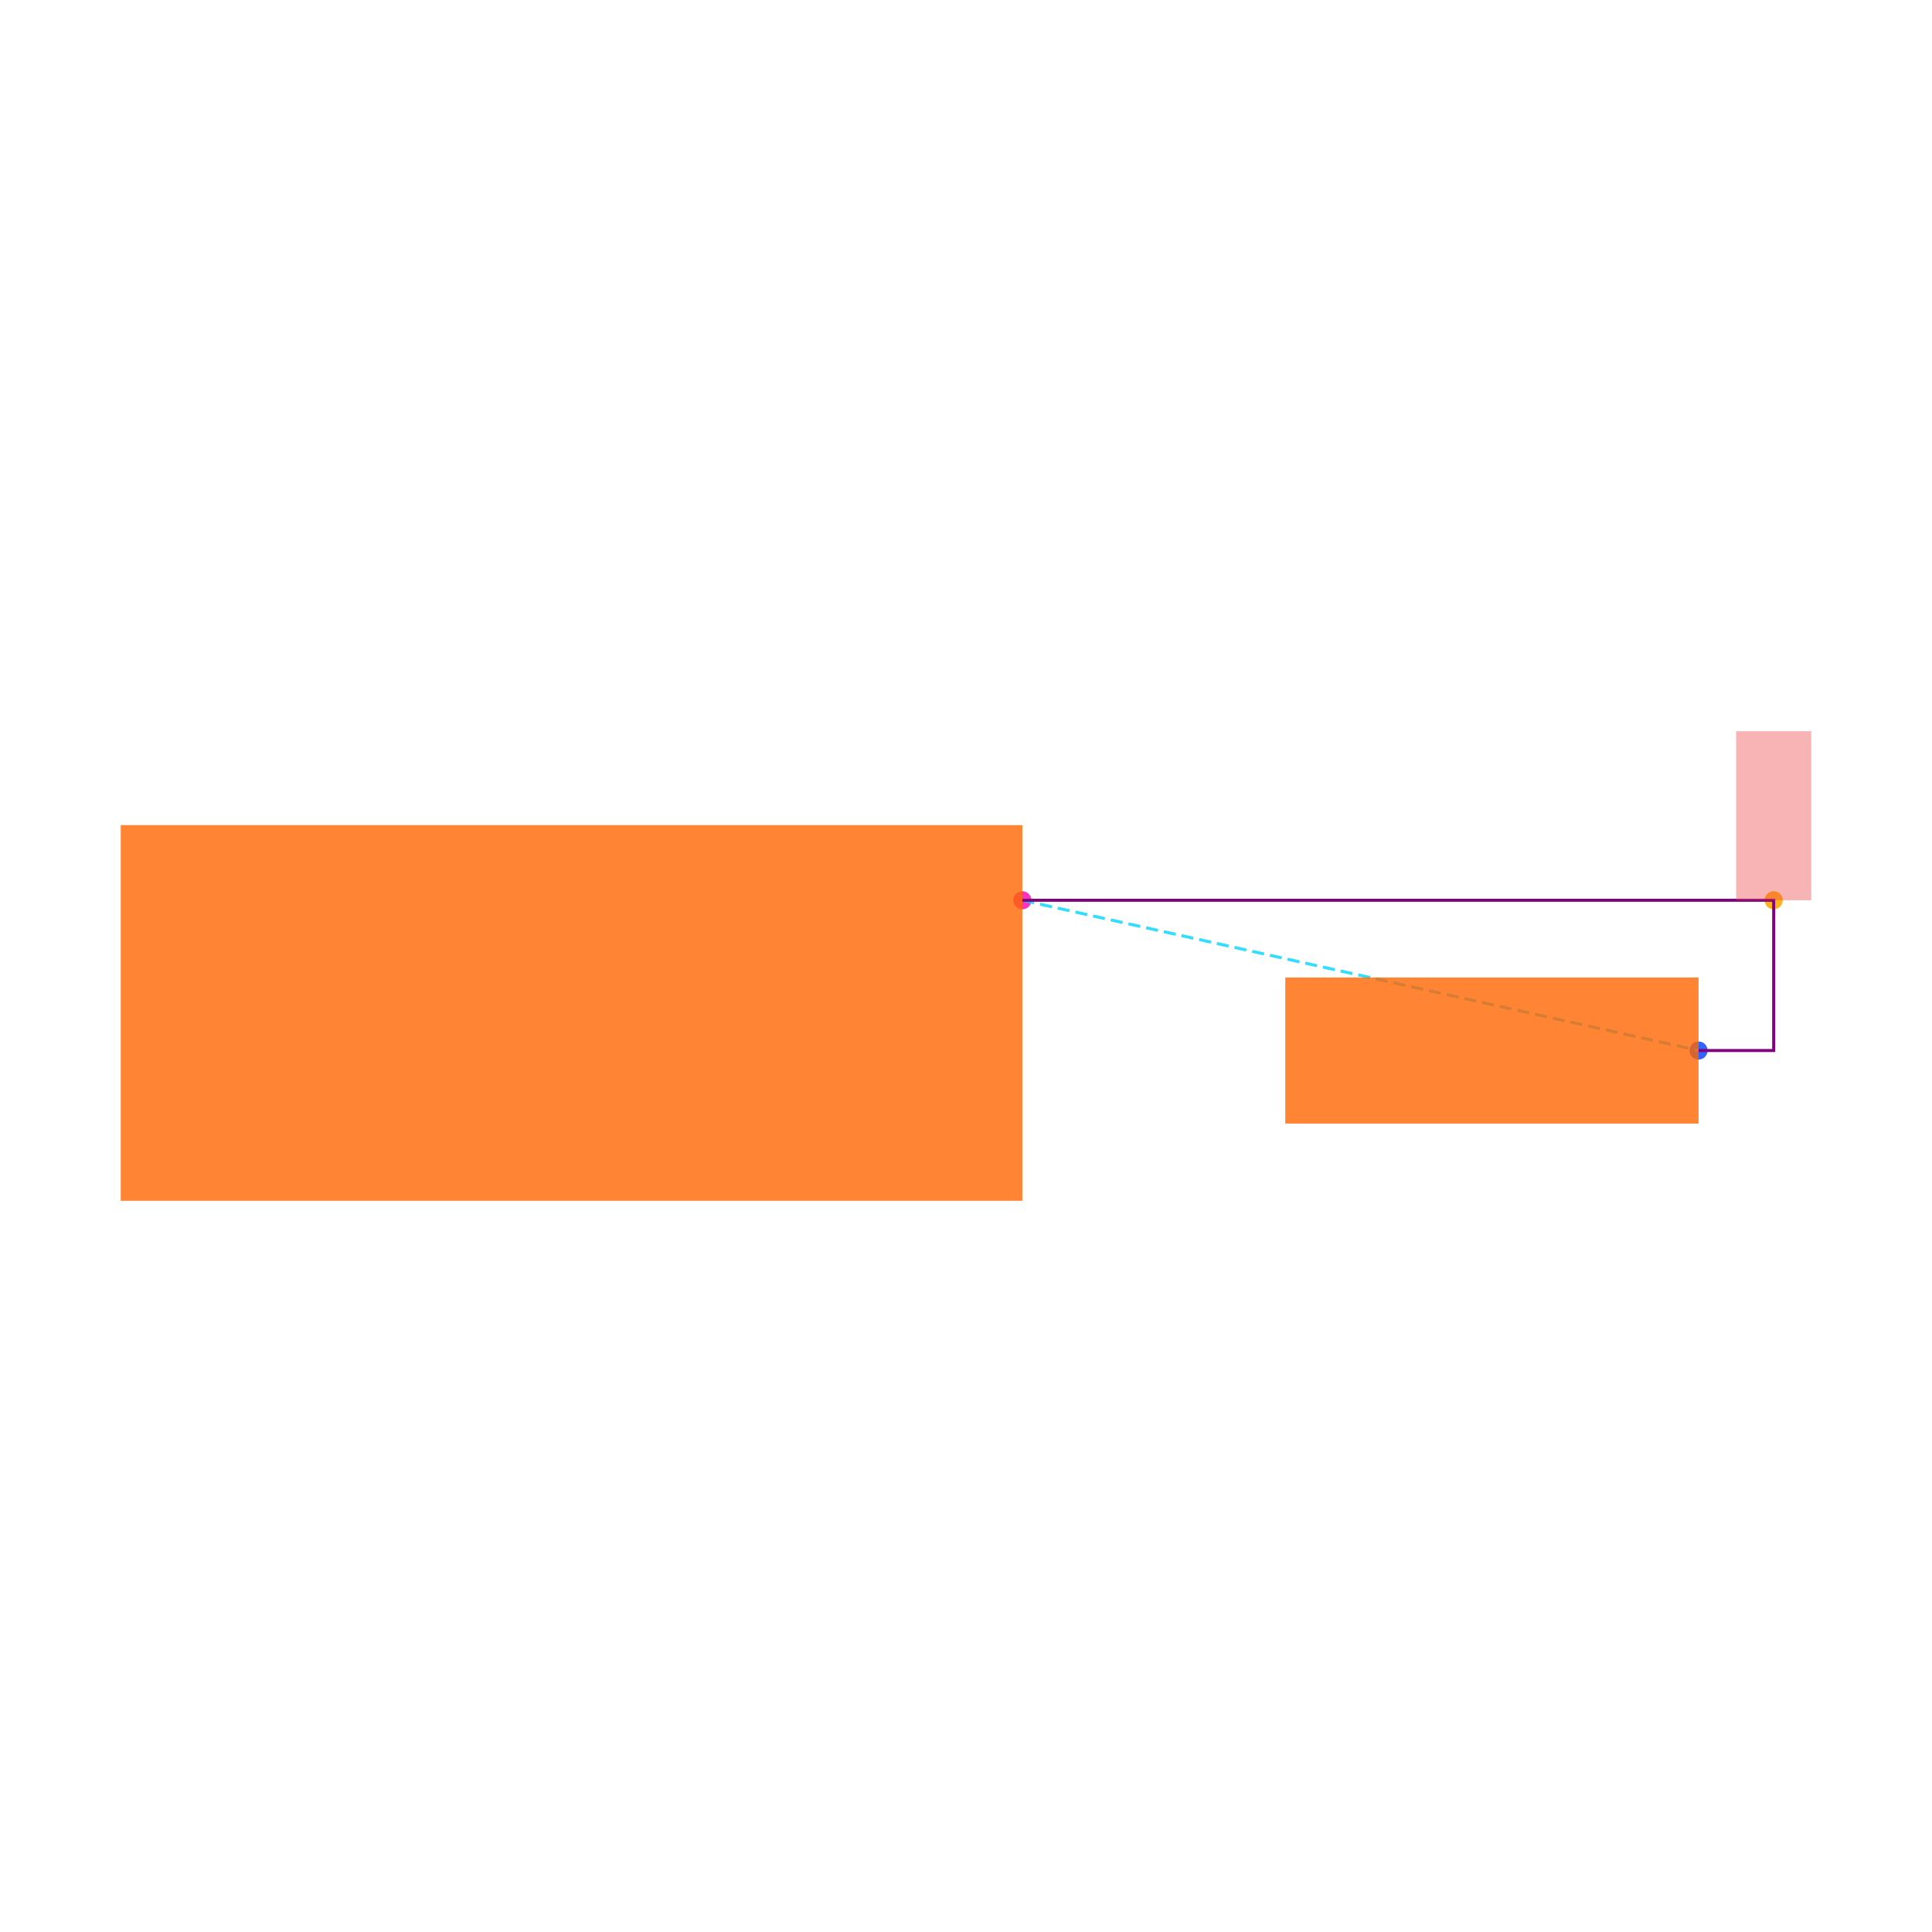
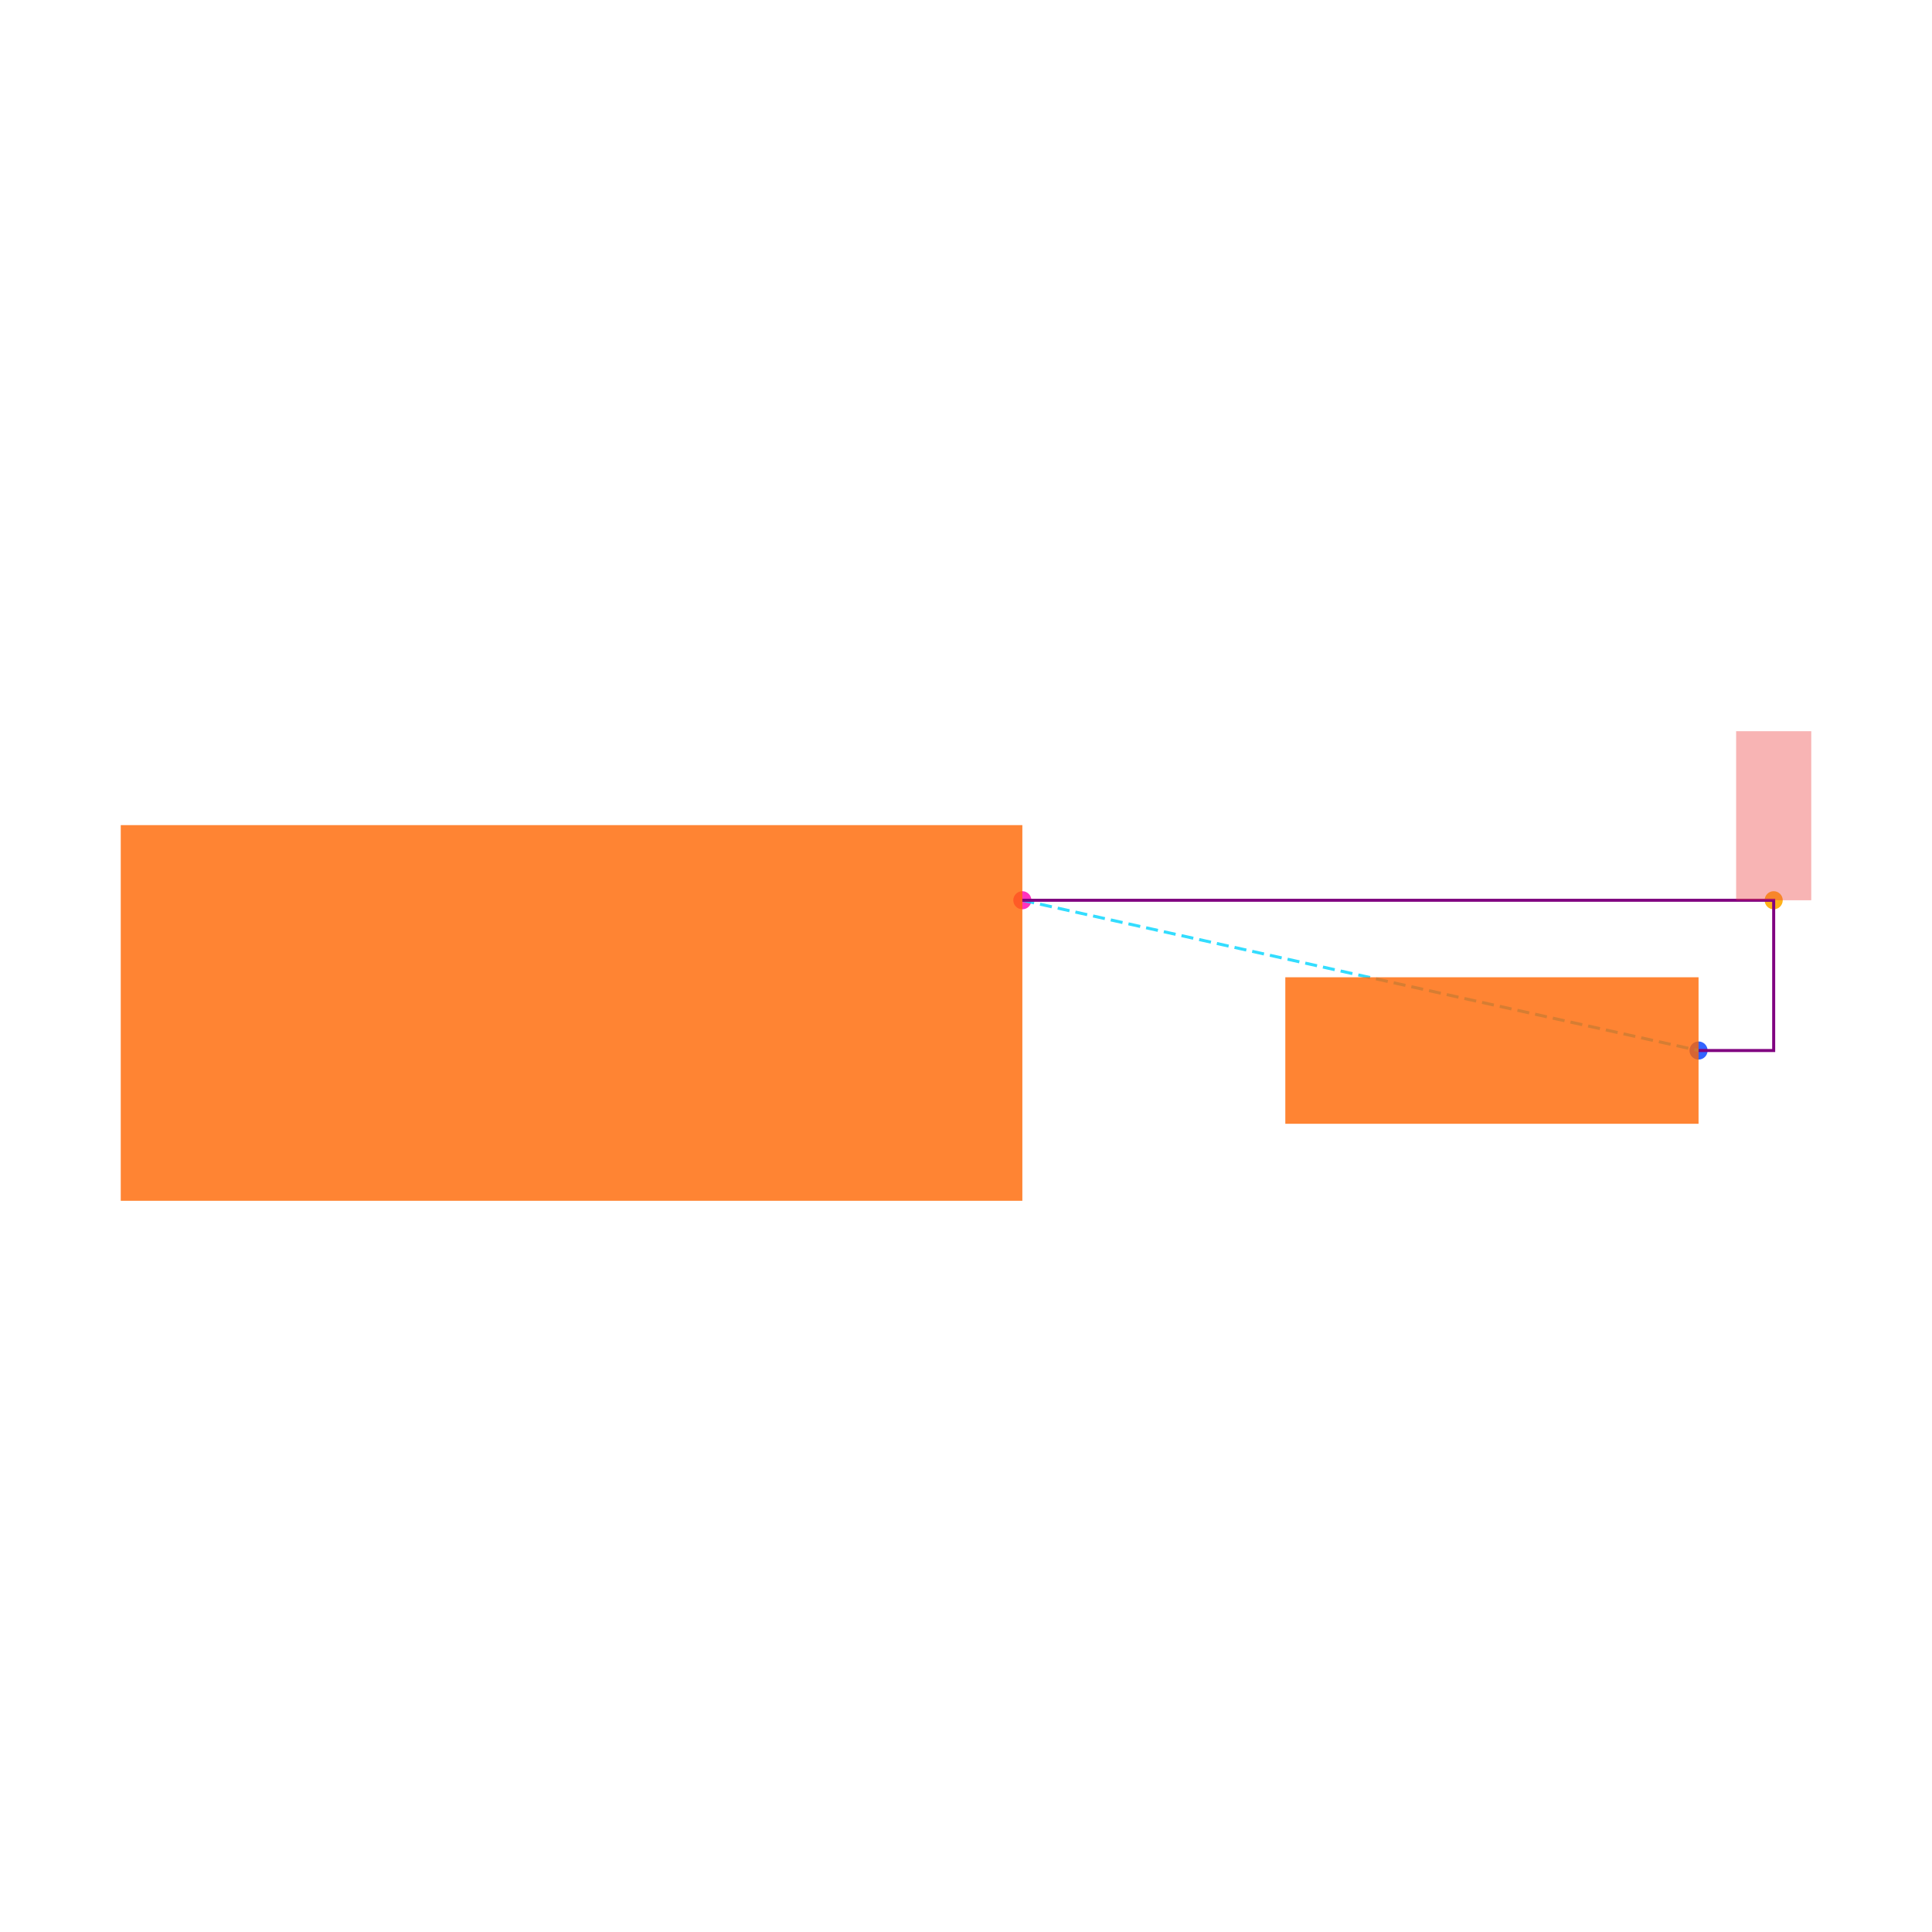
<svg xmlns="http://www.w3.org/2000/svg" width="640" height="640" viewBox="0 0 640 640">
  <rect width="100%" height="100%" fill="white" />
  <g>
-     <circle data-type="point" data-label="U1.1 x+" data-x="1.2000000000000002" data-y="0.30000000000000004" cx="338.667" cy="298.222" r="3" fill="hsl(319, 100%, 50%, 0.8)" />
+     <circle data-type="point" data-label="U1.1 x+" data-x="1.2" data-y="0.3" cx="338.667" cy="298.222" r="3" fill="hsl(319, 100%, 50%, 0.8)" />
  </g>
  <g>
-     <circle data-type="point" data-label="R1.1 x+" data-x="3" data-y="-0.10000000000000016" cx="562.667" cy="348" r="3" fill="hsl(226, 100%, 50%, 0.8)" />
+     <circle data-type="point" data-label="R1.1 x+" data-x="3" data-y="-0.1" cx="562.667" cy="348" r="3" fill="hsl(226, 100%, 50%, 0.8)" />
  </g>
  <g>
-     <circle data-type="point" data-label="anchorPoint orientation: y+" data-x="3.2" data-y="0.30000000000000004" cx="587.556" cy="298.222" r="3" fill="hsl(40, 100%, 50%, 0.9)" />
+     <circle data-type="point" data-label="anchorPoint orientation: y+" data-x="3.2" data-y="0.3" cx="587.556" cy="298.222" r="3" fill="hsl(40, 100%, 50%, 0.9)" />
  </g>
  <g>
    <polyline data-points="1.2000000000000002,0.30000000000000004 3,-0.10000000000000016" data-type="line" data-label="" points="338.667,298.222 562.667,348" fill="none" stroke="hsl(190, 100%, 50%, 0.8)" stroke-width="1" stroke-dasharray="4 2" />
  </g>
  <g>
    <polyline data-points="1.2000000000000002,0.30000000000000004 3.2,0.30000000000000004 3.2,-0.10000000000000016 3,-0.10000000000000016" data-type="line" data-label="" points="338.667,298.222 587.556,298.222 587.556,348 562.667,348" fill="none" stroke="purple" stroke-width="1" />
  </g>
  <g>
    <rect data-type="rect" data-label="schematic_component_0" data-x="0" data-y="0" x="40" y="273.333" width="298.667" height="124.444" fill="hsl(24, 100%, 50%, 0.8)" stroke="black" stroke-width="0.008" />
  </g>
  <g>
-     <rect data-type="rect" data-label="schematic_component_1" data-x="2.45" data-y="-0.10000000000000009" x="425.778" y="323.801" width="136.889" height="48.398" fill="hsl(24, 100%, 50%, 0.8)" stroke="black" stroke-width="0.008" />
+     <rect data-type="rect" data-label="schematic_component_1" data-x="2.45" data-y="-0.10000000000000009" x="425.778" y="323.733" width="136.889" height="48.533" fill="hsl(24, 100%, 50%, 0.8)" stroke="black" stroke-width="0.008" />
  </g>
  <g>
-     <rect data-type="rect" data-label="netId: VCC globalConnNetId: connectivity_net0 available orientations: y+" data-x="3.2" data-y="0.525" x="575.111" y="242.222" width="24.889" height="56" fill="#ef444466" stroke="#ef4444" stroke-width="0.008" />
+     <rect data-type="rect" data-label="netId: VCC globalConnNetId: connectivity_net0" data-x="3.2" data-y="0.525" x="575.111" y="242.222" width="24.889" height="56" fill="#ef444466" stroke="#ef4444" stroke-width="0.008" />
  </g>
  <g id="crosshair" style="display: none">
    <line id="crosshair-h" y1="0" y2="640" stroke="#666" stroke-width="0.5" />
    <line id="crosshair-v" x1="0" x2="640" stroke="#666" stroke-width="0.5" />
    <text id="coordinates" font-family="monospace" font-size="12" fill="#666" />
  </g>
</svg>
